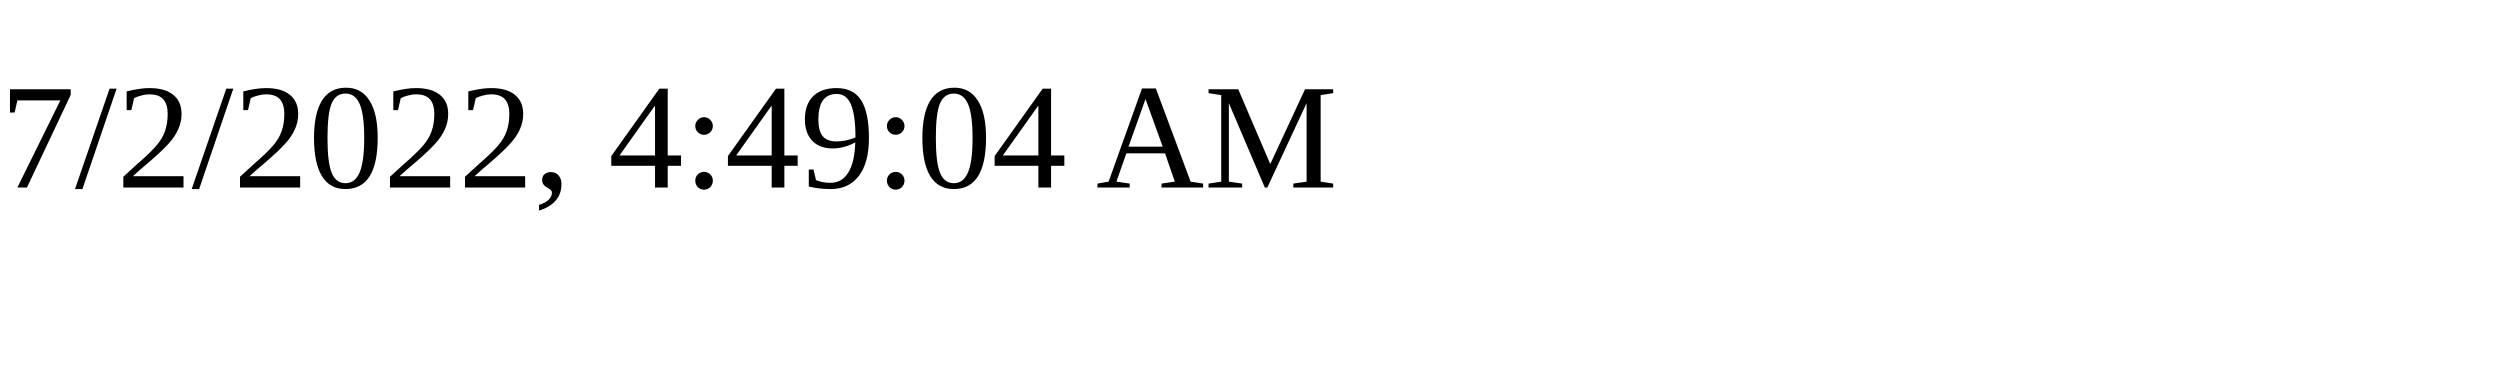
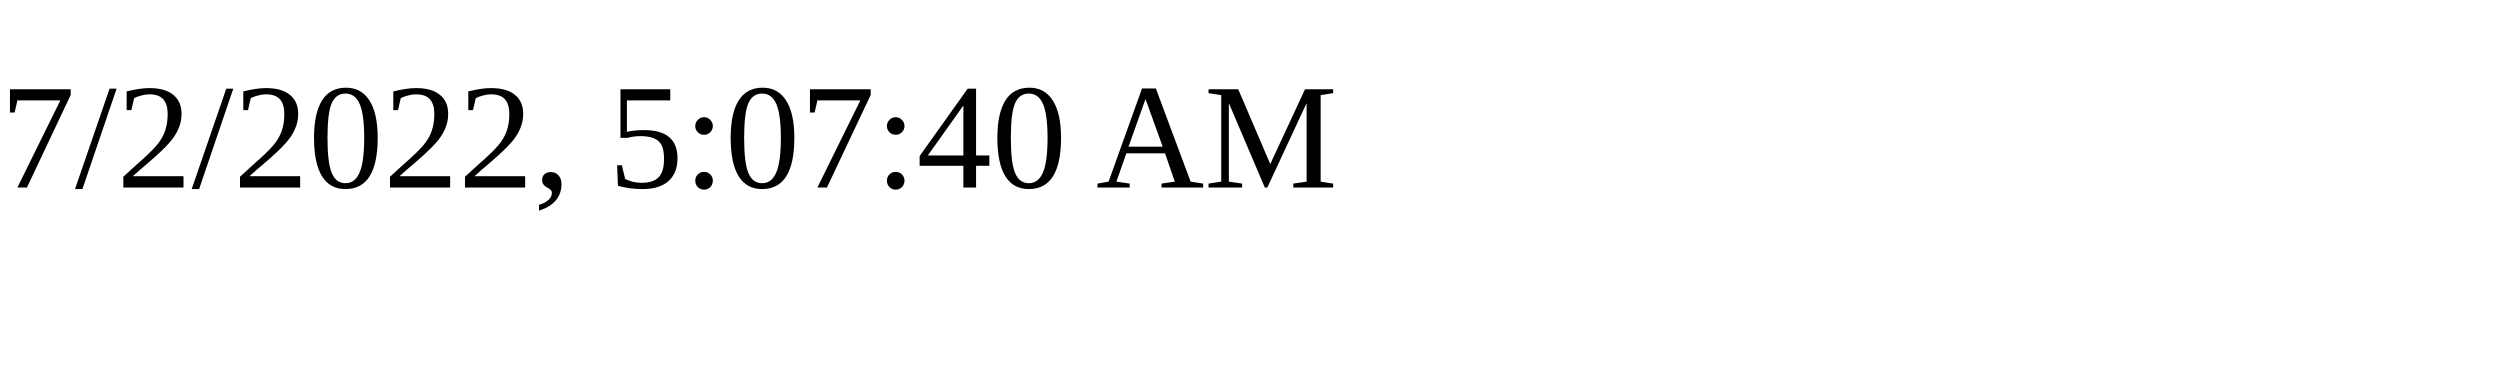
<svg xmlns="http://www.w3.org/2000/svg" height="30" width="200">
-   <text x="0" y="15">7/2/2022, 4:49:04 AM</text>
+   <text x="0" y="15">7/2/2022, 5:07:40 AM</text>
</svg>
